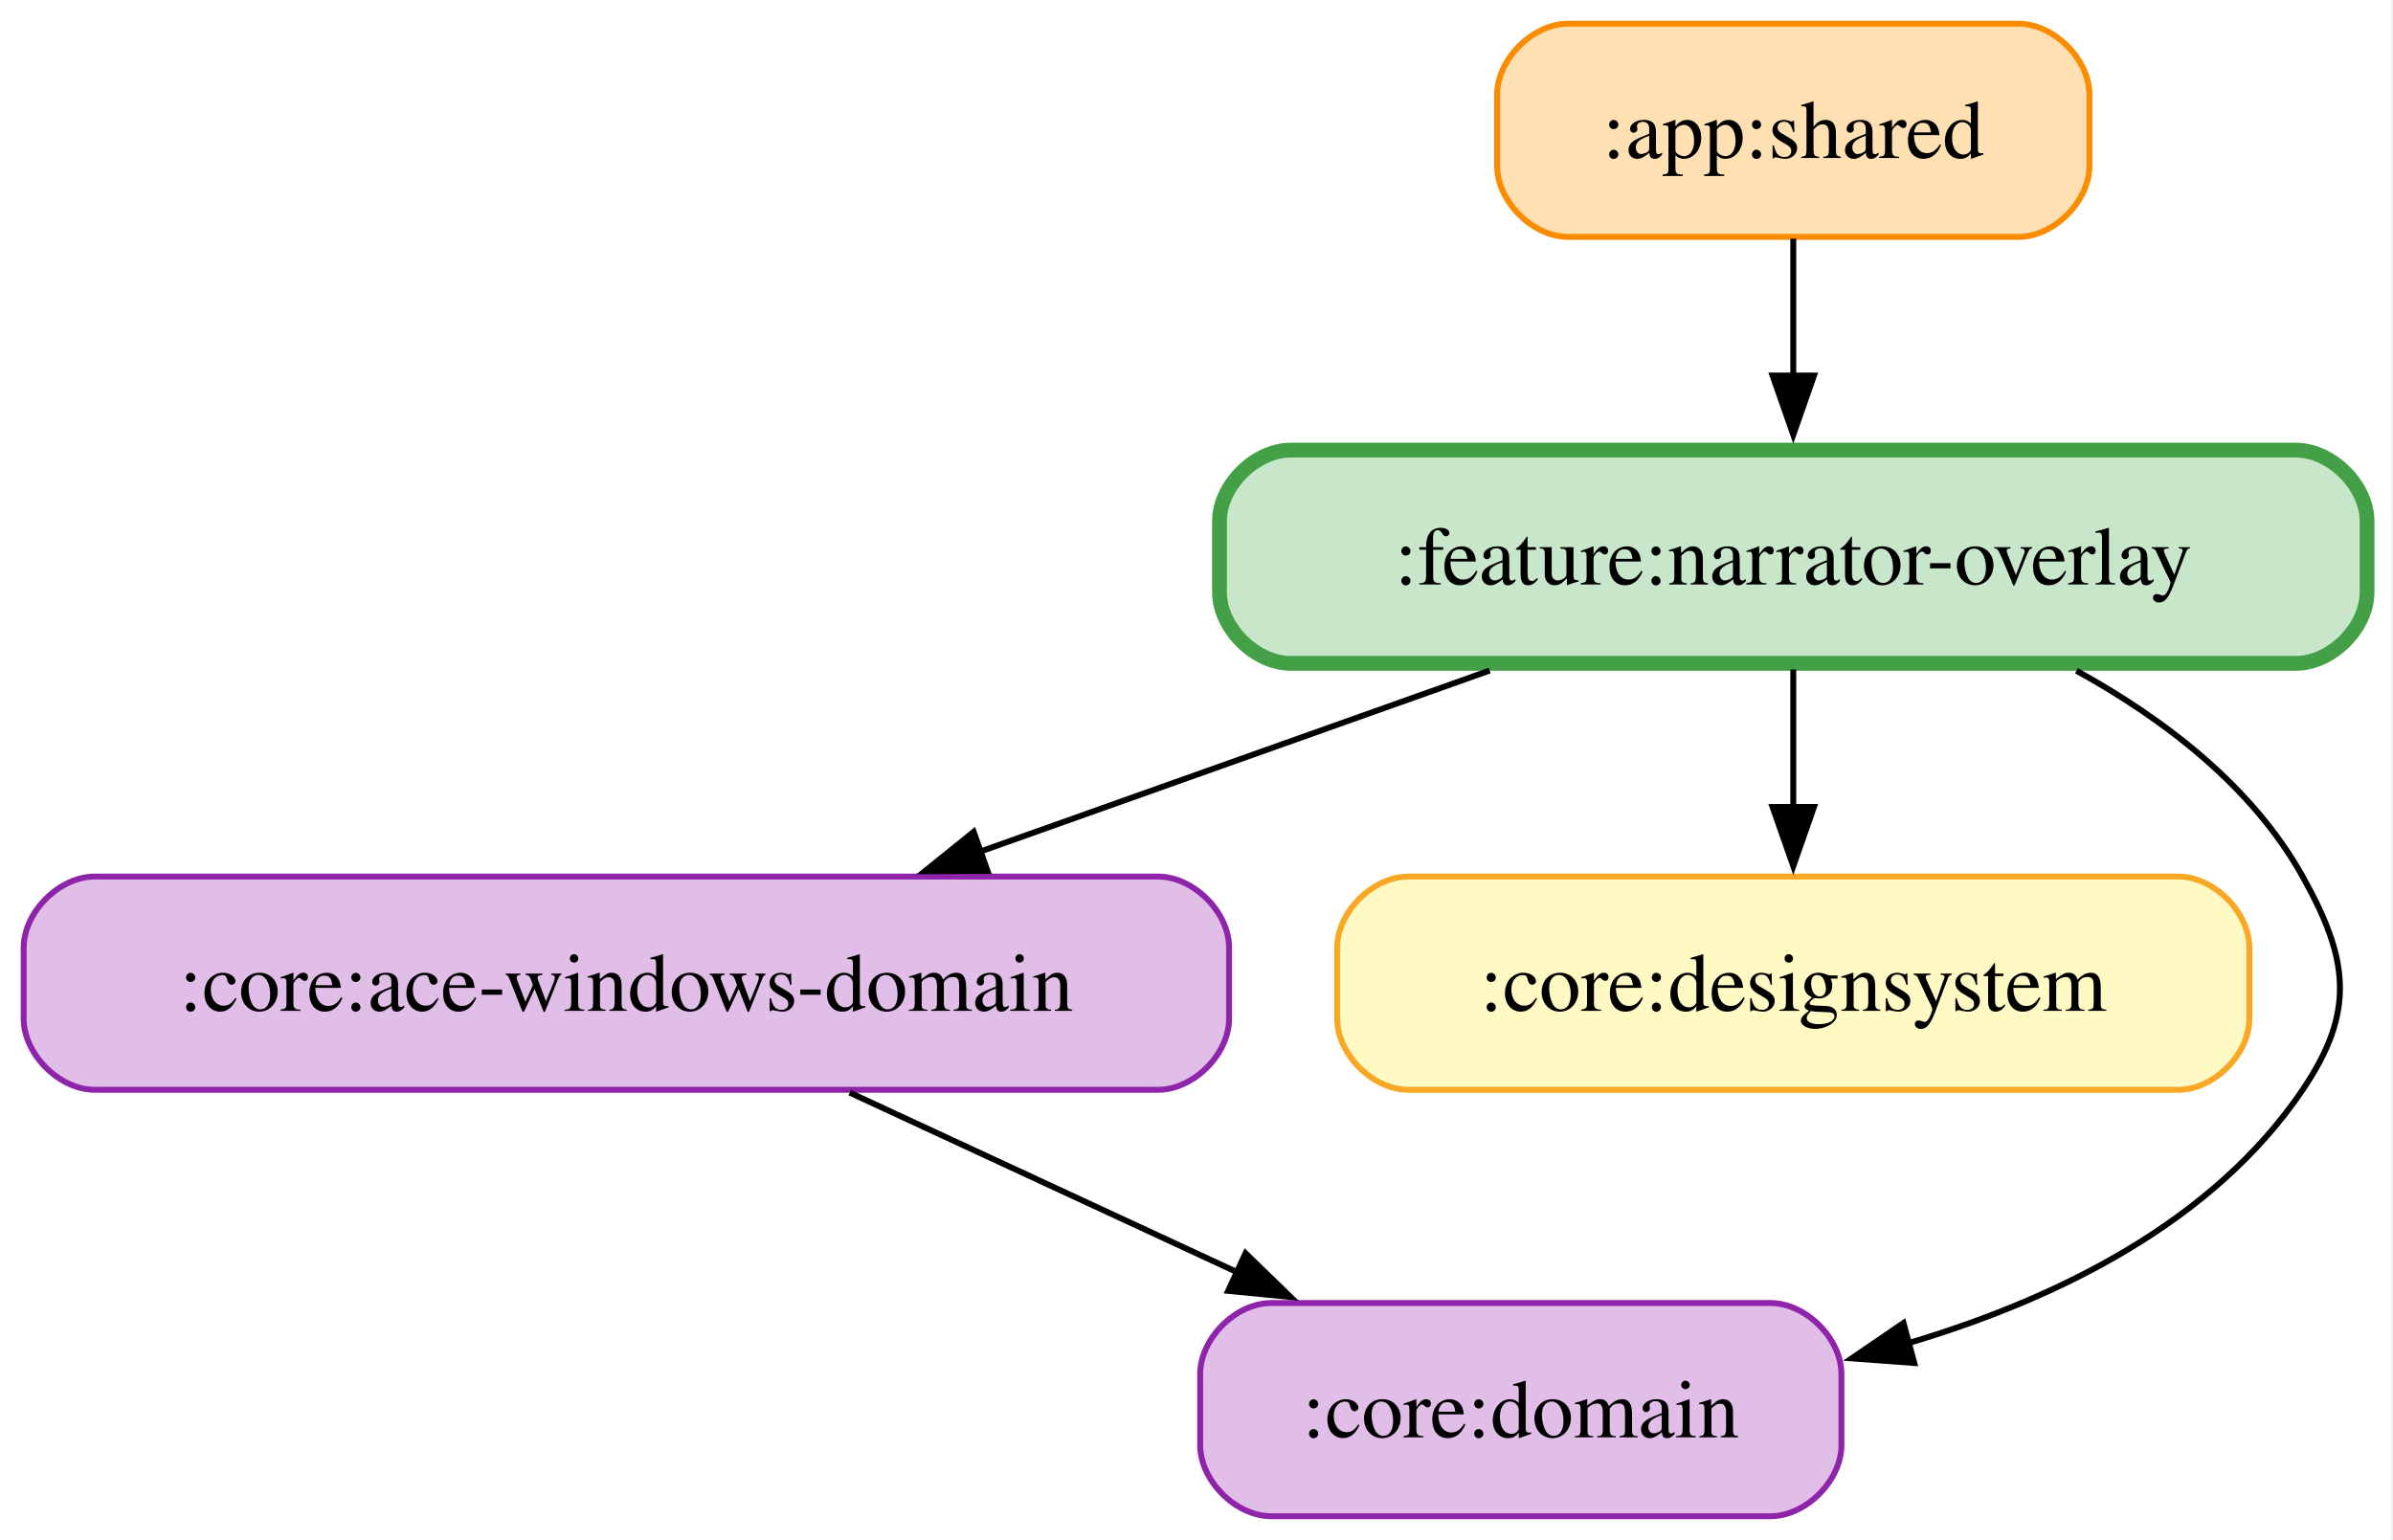
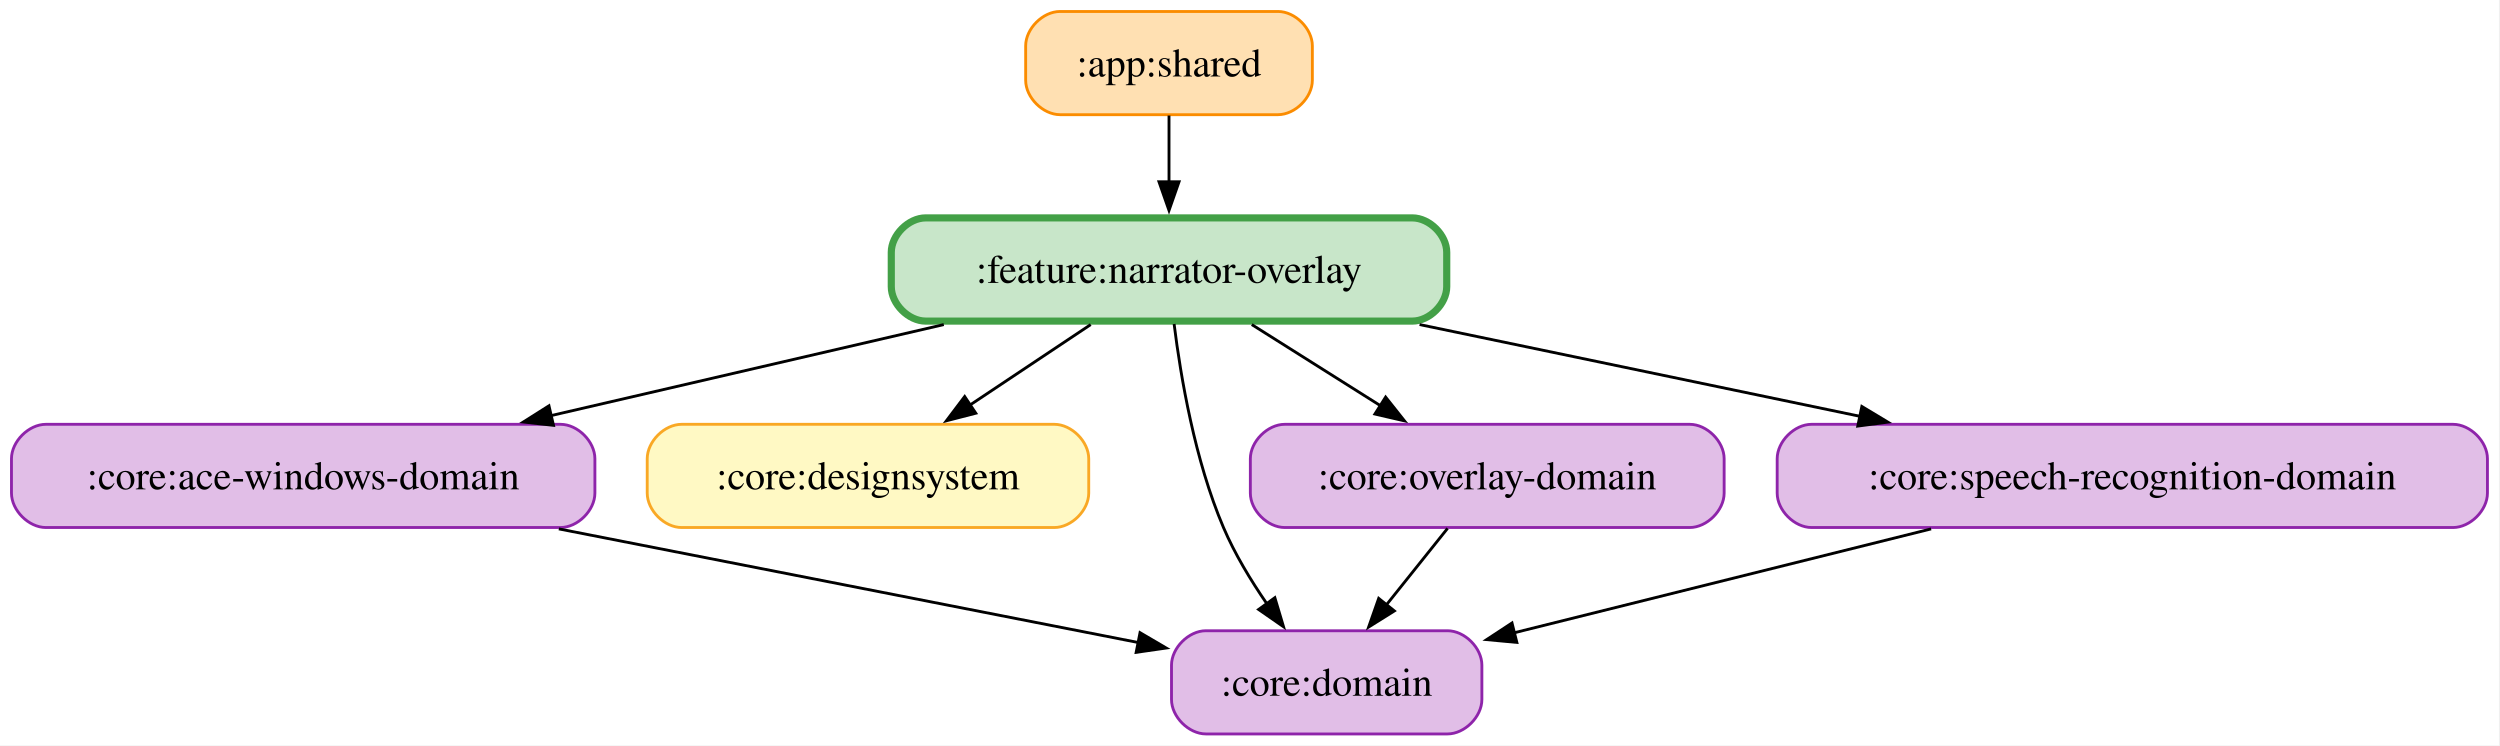
- <svg xmlns="http://www.w3.org/2000/svg" width="404pt" height="260pt" viewBox="0.00 0.00 404.00 260.00">
+ <svg xmlns="http://www.w3.org/2000/svg" width="872pt" height="260pt" viewBox="0.00 0.00 872.00 260.00">
  <g id="graph0" class="graph" transform="scale(1 1) rotate(0) translate(4 256)">
-     <polygon fill="white" stroke="none" points="-4,4 -4,-256 399.62,-256 399.62,4 -4,4" />
+     <polygon fill="white" stroke="none" points="-4,4 -4,-256 867.62,-256 867.62,4 -4,4" />
    <g id="node1" class="node">
-       <path fill="#ffe0b2" stroke="#fb8c00" d="M336.75,-252C336.75,-252 260.75,-252 260.75,-252 254.75,-252 248.75,-246 248.75,-240 248.75,-240 248.75,-228 248.75,-228 248.75,-222 254.75,-216 260.75,-216 260.75,-216 336.75,-216 336.75,-216 342.75,-216 348.75,-222 348.75,-228 348.75,-228 348.75,-240 348.75,-240 348.75,-246 342.75,-252 336.75,-252" />
-       <text xml:space="preserve" text-anchor="middle" x="298.75" y="-229.32" font-family="Times,serif" font-size="14.00">:app:shared</text>
+       <path fill="#ffe0b2" stroke="#fb8c00" d="M441.75,-252C441.75,-252 365.75,-252 365.75,-252 359.75,-252 353.75,-246 353.75,-240 353.75,-240 353.75,-228 353.75,-228 353.75,-222 359.75,-216 365.75,-216 365.75,-216 441.75,-216 441.75,-216 447.75,-216 453.75,-222 453.75,-228 453.75,-228 453.75,-240 453.75,-240 453.75,-246 447.75,-252 441.75,-252" />
+       <text xml:space="preserve" text-anchor="middle" x="403.75" y="-229.32" font-family="Times,serif" font-size="14.00">:app:shared</text>
    </g>
-     <g id="node5" class="node">
-       <path fill="#c8e6c9" stroke="#43a047" stroke-width="2.5" d="M383.62,-180C383.62,-180 213.88,-180 213.88,-180 207.88,-180 201.88,-174 201.88,-168 201.88,-168 201.88,-156 201.88,-156 201.88,-150 207.88,-144 213.88,-144 213.88,-144 383.62,-144 383.62,-144 389.62,-144 395.62,-150 395.62,-156 395.62,-156 395.62,-168 395.62,-168 395.62,-174 389.62,-180 383.62,-180" />
-       <text xml:space="preserve" text-anchor="middle" x="298.75" y="-157.32" font-family="Times,serif" font-size="14.00">:feature:narrator-overlay</text>
+     <g id="node7" class="node">
+       <path fill="#c8e6c9" stroke="#43a047" stroke-width="2.5" d="M488.62,-180C488.62,-180 318.88,-180 318.88,-180 312.88,-180 306.88,-174 306.88,-168 306.88,-168 306.88,-156 306.88,-156 306.88,-150 312.88,-144 318.88,-144 318.88,-144 488.62,-144 488.62,-144 494.62,-144 500.62,-150 500.62,-156 500.62,-156 500.62,-168 500.62,-168 500.62,-174 494.62,-180 488.62,-180" />
+       <text xml:space="preserve" text-anchor="middle" x="403.75" y="-157.32" font-family="Times,serif" font-size="14.00">:feature:narrator-overlay</text>
    </g>
    <g id="edge1" class="edge">
-       <path fill="none" stroke="black" d="M298.75,-215.7C298.75,-208.71 298.75,-200.44 298.75,-192.55" />
-       <polygon fill="black" stroke="black" points="302.25,-192.59 298.75,-182.59 295.25,-192.59 302.25,-192.59" />
+       <path fill="none" stroke="black" d="M403.75,-215.7C403.75,-208.71 403.75,-200.44 403.75,-192.55" />
+       <polygon fill="black" stroke="black" points="407.25,-192.59 403.75,-182.59 400.25,-192.59 407.25,-192.59" />
    </g>
    <g id="node2" class="node">
      <path fill="#e1bee7" stroke="#8e24aa" d="M191.5,-108C191.5,-108 12,-108 12,-108 6,-108 0,-102 0,-96 0,-96 0,-84 0,-84 0,-78 6,-72 12,-72 12,-72 191.5,-72 191.5,-72 197.5,-72 203.5,-78 203.5,-84 203.5,-84 203.5,-96 203.5,-96 203.5,-102 197.5,-108 191.5,-108" />
      <text xml:space="preserve" text-anchor="middle" x="101.75" y="-85.33" font-family="Times,serif" font-size="14.00">:core:ace-windows-domain</text>
    </g>
    <g id="node4" class="node">
-       <path fill="#e1bee7" stroke="#8e24aa" d="M294.88,-36C294.88,-36 210.62,-36 210.62,-36 204.62,-36 198.62,-30 198.62,-24 198.62,-24 198.62,-12 198.62,-12 198.62,-6 204.62,0 210.62,0 210.62,0 294.88,0 294.88,0 300.88,0 306.88,-6 306.88,-12 306.88,-12 306.88,-24 306.88,-24 306.88,-30 300.88,-36 294.88,-36" />
-       <text xml:space="preserve" text-anchor="middle" x="252.75" y="-13.32" font-family="Times,serif" font-size="14.00">:core:domain</text>
+       <path fill="#e1bee7" stroke="#8e24aa" d="M500.88,-36C500.88,-36 416.62,-36 416.62,-36 410.62,-36 404.62,-30 404.62,-24 404.62,-24 404.62,-12 404.62,-12 404.62,-6 410.62,0 416.62,0 416.62,0 500.88,0 500.88,0 506.88,0 512.88,-6 512.88,-12 512.88,-12 512.88,-24 512.88,-24 512.88,-30 506.88,-36 500.88,-36" />
+       <text xml:space="preserve" text-anchor="middle" x="458.75" y="-13.32" font-family="Times,serif" font-size="14.00">:core:domain</text>
    </g>
    <g id="edge2" class="edge">
-       <path fill="none" stroke="black" d="M139.46,-71.52C159.27,-62.34 183.74,-50.99 204.87,-41.2" />
-       <polygon fill="black" stroke="black" points="206.28,-44.4 213.88,-37.02 203.34,-38.05 206.28,-44.4" />
+       <path fill="none" stroke="black" d="M190.92,-71.52C253.74,-59.2 336.47,-42.98 393.26,-31.84" />
+       <polygon fill="black" stroke="black" points="393.64,-35.33 402.78,-29.97 392.29,-28.46 393.64,-35.33" />
    </g>
    <g id="node3" class="node">
      <path fill="#fff9c4" stroke="#f9a825" d="M363.75,-108C363.75,-108 233.75,-108 233.75,-108 227.75,-108 221.75,-102 221.75,-96 221.75,-96 221.75,-84 221.75,-84 221.75,-78 227.75,-72 233.75,-72 233.75,-72 363.75,-72 363.75,-72 369.75,-72 375.75,-78 375.75,-84 375.75,-84 375.75,-96 375.75,-96 375.75,-102 369.75,-108 363.75,-108" />
      <text xml:space="preserve" text-anchor="middle" x="298.75" y="-85.33" font-family="Times,serif" font-size="14.00">:core:designsystem</text>
    </g>
-     <g id="edge5" class="edge">
-       <path fill="none" stroke="black" d="M247.5,-142.79C221.14,-133.42 188.85,-121.95 161.37,-112.18" />
-       <polygon fill="black" stroke="black" points="162.72,-108.95 152.13,-108.9 160.38,-115.55 162.72,-108.95" />
+     <g id="node5" class="node">
+       <path fill="#e1bee7" stroke="#8e24aa" d="M585.38,-108C585.38,-108 444.12,-108 444.12,-108 438.12,-108 432.12,-102 432.12,-96 432.12,-96 432.12,-84 432.12,-84 432.12,-78 438.12,-72 444.12,-72 444.12,-72 585.38,-72 585.38,-72 591.38,-72 597.38,-78 597.38,-84 597.38,-84 597.38,-96 597.38,-96 597.38,-102 591.38,-108 585.38,-108" />
+       <text xml:space="preserve" text-anchor="middle" x="514.75" y="-85.33" font-family="Times,serif" font-size="14.00">:core:overlay-domain</text>
+     </g>
+     <g id="edge3" class="edge">
+       <path fill="none" stroke="black" d="M500.91,-71.7C494.46,-63.64 486.67,-53.89 479.54,-44.98" />
+       <polygon fill="black" stroke="black" points="482.36,-42.91 473.38,-37.29 476.89,-47.28 482.36,-42.91" />
+     </g>
+     <g id="node6" class="node">
+       <path fill="#e1bee7" stroke="#8e24aa" d="M851.62,-108C851.62,-108 627.88,-108 627.88,-108 621.88,-108 615.88,-102 615.88,-96 615.88,-96 615.88,-84 615.88,-84 615.88,-78 621.88,-72 627.88,-72 627.88,-72 851.62,-72 851.62,-72 857.62,-72 863.62,-78 863.62,-84 863.62,-84 863.62,-96 863.62,-96 863.62,-102 857.62,-108 851.62,-108" />
+       <text xml:space="preserve" text-anchor="middle" x="739.75" y="-85.33" font-family="Times,serif" font-size="14.00">:core:speech-recognition-domain</text>
    </g>
    <g id="edge4" class="edge">
-       <path fill="none" stroke="black" d="M298.75,-142.97C298.75,-135.87 298.75,-127.54 298.75,-119.65" />
-       <polygon fill="black" stroke="black" points="302.25,-119.76 298.75,-109.76 295.25,-119.76 302.25,-119.76" />
+       <path fill="none" stroke="black" d="M669.57,-71.52C625,-60.42 567.72,-46.15 524.12,-35.28" />
+       <polygon fill="black" stroke="black" points="525.08,-31.92 514.53,-32.9 523.39,-38.71 525.08,-31.92" />
    </g>
-     <g id="edge3" class="edge">
-       <path fill="none" stroke="black" d="M346.56,-142.75C361.51,-134.52 376.29,-123.16 384.75,-108 392.55,-94.03 393.71,-85.25 384.75,-72 369.63,-49.63 343.35,-36.71 318.2,-29.23" />
-       <polygon fill="black" stroke="black" points="319.18,-25.87 308.61,-26.65 317.36,-32.63 319.18,-25.87" />
+     <g id="edge9" class="edge">
+       <path fill="none" stroke="black" d="M325.19,-142.79C283.15,-133.05 231.29,-121.03 188.12,-111.02" />
+       <polygon fill="black" stroke="black" points="189.06,-107.64 178.53,-108.8 187.48,-114.46 189.06,-107.64" />
+     </g>
+     <g id="edge6" class="edge">
+       <path fill="none" stroke="black" d="M376.44,-142.79C363.5,-134.17 347.89,-123.76 334.07,-114.55" />
+       <polygon fill="black" stroke="black" points="336.36,-111.87 326.1,-109.23 332.48,-117.69 336.36,-111.87" />
+     </g>
+     <g id="edge5" class="edge">
+       <path fill="none" stroke="black" d="M405.53,-142.99C407.82,-124.56 412.76,-95.39 422.75,-72 426.66,-62.84 432.24,-53.6 437.85,-45.46" />
+       <polygon fill="black" stroke="black" points="440.67,-47.53 443.7,-37.38 435,-43.42 440.67,-47.53" />
+     </g>
+     <g id="edge7" class="edge">
+       <path fill="none" stroke="black" d="M432.62,-142.79C446.43,-134.08 463.12,-123.56 477.83,-114.28" />
+       <polygon fill="black" stroke="black" points="479.3,-117.5 485.89,-109.2 475.56,-111.58 479.3,-117.5" />
+     </g>
+     <g id="edge8" class="edge">
+       <path fill="none" stroke="black" d="M491.15,-142.79C538.33,-132.96 596.61,-120.82 644.88,-110.76" />
+       <polygon fill="black" stroke="black" points="645.41,-114.23 654.49,-108.76 643.99,-107.38 645.41,-114.23" />
    </g>
  </g>
</svg>
